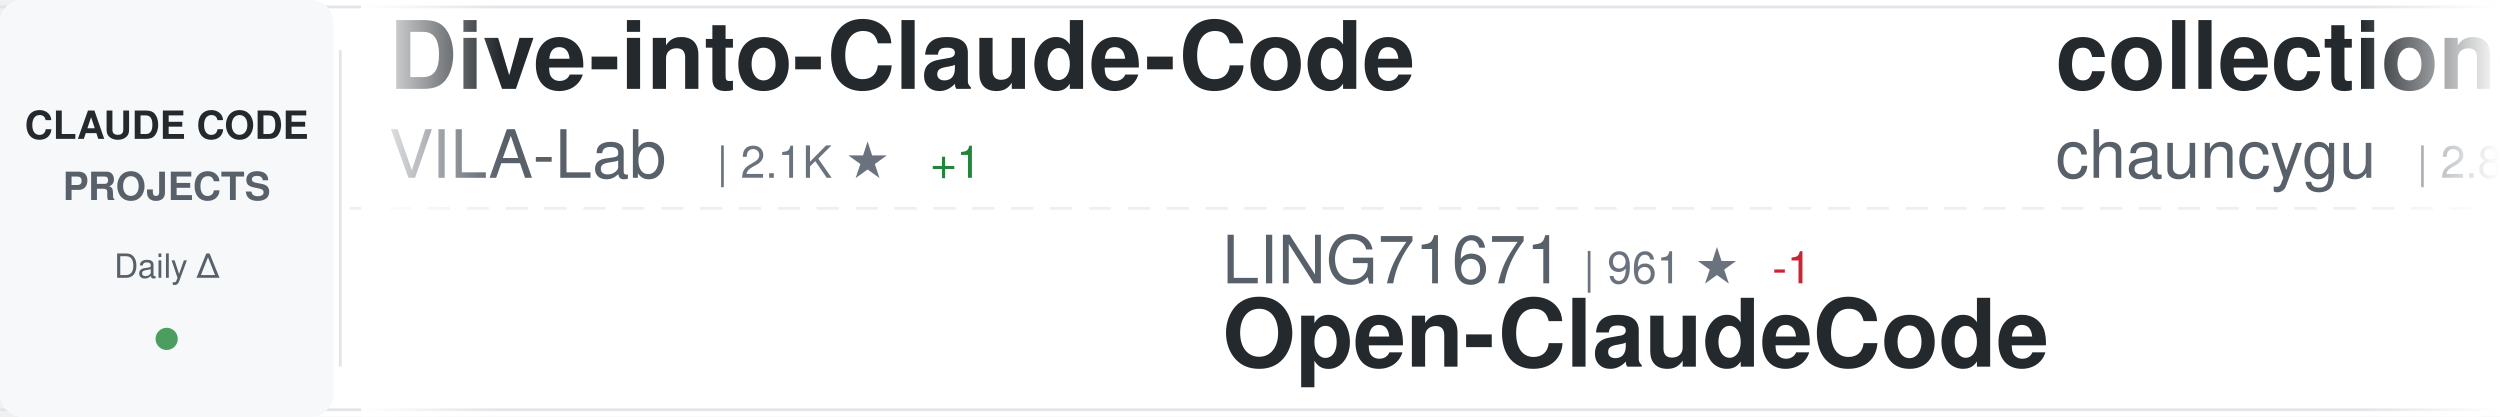
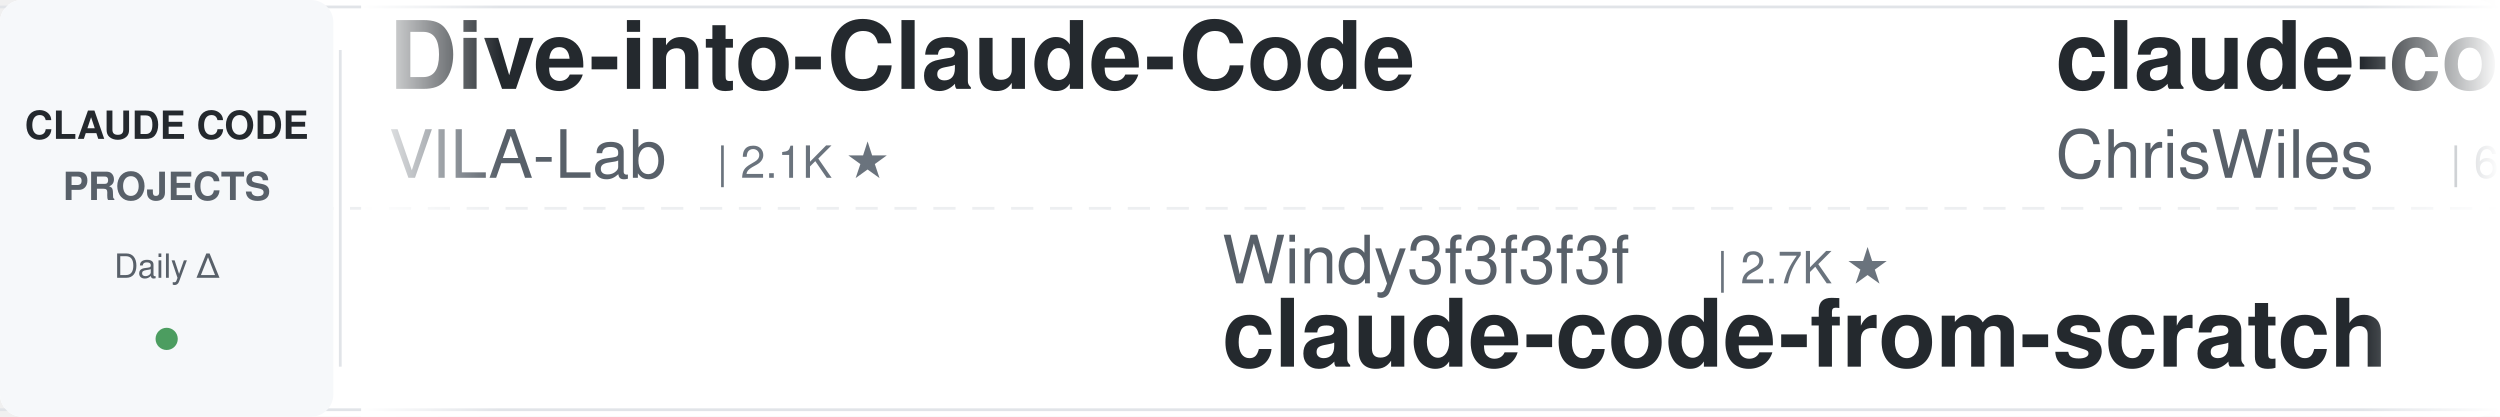
<svg xmlns="http://www.w3.org/2000/svg" width="900" height="150">
  <defs>
    <linearGradient id="awesomeLeftFade" x1="0%" y1="0%" x2="100%" y2="0%">
      <stop offset="0%" style="stop-color:#ffffff;stop-opacity:1" />
      <stop offset="100%" style="stop-color:#ffffff;stop-opacity:0" />
    </linearGradient>
    <linearGradient id="awesomeRightFade" x1="0%" y1="0%" x2="100%" y2="0%">
      <stop offset="0%" style="stop-color:#ffffff;stop-opacity:0" />
      <stop offset="100%" style="stop-color:#ffffff;stop-opacity:1" />
    </linearGradient>
  </defs>
  <rect width="900" height="150" fill="#ffffff" rx="8" />
  <rect x="0" y="2" width="900" height="1" fill="#e1e4e8" />
  <rect x="0" y="147" width="900" height="1" fill="#e1e4e8" />
  <line x1="0" y1="75" x2="900" y2="75" stroke="#e1e4e8" stroke-width="1" stroke-dasharray="8 6" opacity="0.6" />
  <rect x="0" y="0" width="120" height="150" fill="#f6f8fa" rx="8" />
  <text x="60" y="50" font-family="-apple-system, BlinkMacSystemFont, 'Segoe UI', Helvetica, Arial, sans-serif" font-size="14" font-weight="600" fill="#24292e" text-anchor="middle">CLAUDE CODE</text>
  <text x="60" y="72" font-family="-apple-system, BlinkMacSystemFont, 'Segoe UI', Helvetica, Arial, sans-serif" font-size="14" font-weight="600" fill="#586069" text-anchor="middle">PROJECTS</text>
  <text x="60" y="100" font-family="-apple-system, BlinkMacSystemFont, 'Segoe UI', Helvetica, Arial, sans-serif" font-size="12" font-weight="500" fill="#586069" text-anchor="middle">Daily Δ</text>
  <circle cx="60" cy="122" r="4" fill="#22863a" opacity="0.8" />
  <rect x="122" y="18" width="1" height="114" fill="#e1e4e8" />
  <clipPath id="awesomeTickerClip">
    <rect x="130" y="0" width="770" height="150" />
  </clipPath>
  <g clip-path="url(#awesomeTickerClip)">
    <g id="awesomeTickerItems">
      <animateTransform attributeName="transform" attributeType="XML" type="translate" from="0 0" to="-3000 0" dur="54s" repeatCount="indefinite" />
      <g transform="translate(0, 0)">
        <text x="140" y="32" font-family="-apple-system, BlinkMacSystemFont, 'Segoe UI', Helvetica, Arial, sans-serif" font-size="34" font-weight="600" fill="#24292e">Dive-into-Claude-Code</text>
        <text x="140" y="64" font-family="-apple-system, BlinkMacSystemFont, 'Segoe UI', Helvetica, Arial, sans-serif" font-size="24" font-weight="400" fill="#586069">VILA-Lab</text>
        <text x="258" y="64" font-family="-apple-system, BlinkMacSystemFont, 'Segoe UI', Helvetica, Arial, sans-serif" font-size="16" font-weight="500" fill="#6a737d">| 2.1K ★</text>
-         <text x="335" y="64" font-family="-apple-system, BlinkMacSystemFont, 'Segoe UI', Helvetica, Arial, sans-serif" font-size="16" font-weight="500" fill="#22863a"> +1</text>
      </g>
      <g transform="translate(300, 0)">
-         <text x="140" y="102" font-family="-apple-system, BlinkMacSystemFont, 'Segoe UI', Helvetica, Arial, sans-serif" font-size="24" font-weight="400" fill="#586069">LING71671</text>
-         <text x="270" y="102" font-family="-apple-system, BlinkMacSystemFont, 'Segoe UI', Helvetica, Arial, sans-serif" font-size="16" font-weight="500" fill="#6a737d">| 961 ★</text>
-         <text x="338" y="102" font-family="-apple-system, BlinkMacSystemFont, 'Segoe UI', Helvetica, Arial, sans-serif" font-size="16" font-weight="500" fill="#cb2431"> -1</text>
-         <text x="140" y="132" font-family="-apple-system, BlinkMacSystemFont, 'Segoe UI', Helvetica, Arial, sans-serif" font-size="34" font-weight="600" fill="#24292e">Open-ClaudeCode</text>
+         <text x="140" y="102" font-family="-apple-system, BlinkMacSystemFont, 'Segoe UI', Helvetica, Arial, sans-serif" font-size="24" font-weight="400" fill="#586069">Windy3f3f3f3f</text>
+         <text x="318" y="102" font-family="-apple-system, BlinkMacSystemFont, 'Segoe UI', Helvetica, Arial, sans-serif" font-size="16" font-weight="500" fill="#6a737d">| 2.7K ★</text>
+         <text x="140" y="132" font-family="-apple-system, BlinkMacSystemFont, 'Segoe UI', Helvetica, Arial, sans-serif" font-size="34" font-weight="600" fill="#24292e">claude-code-from-scratch</text>
      </g>
      <g transform="translate(600, 0)">
-         <text x="140" y="32" font-family="-apple-system, BlinkMacSystemFont, 'Segoe UI', Helvetica, Arial, sans-serif" font-size="34" font-weight="600" fill="#24292e">collection-claude-code-s...</text>
-         <text x="140" y="64" font-family="-apple-system, BlinkMacSystemFont, 'Segoe UI', Helvetica, Arial, sans-serif" font-size="24" font-weight="400" fill="#586069">chauncygu</text>
-         <text x="270" y="64" font-family="-apple-system, BlinkMacSystemFont, 'Segoe UI', Helvetica, Arial, sans-serif" font-size="16" font-weight="500" fill="#6a737d">| 2.8K ★</text>
+         <text x="140" y="32" font-family="-apple-system, BlinkMacSystemFont, 'Segoe UI', Helvetica, Arial, sans-serif" font-size="34" font-weight="600" fill="#24292e">claude-code-showcase</text>
+         <text x="140" y="64" font-family="-apple-system, BlinkMacSystemFont, 'Segoe UI', Helvetica, Arial, sans-serif" font-size="24" font-weight="400" fill="#586069">ChrisWiles</text>
+         <text x="282" y="64" font-family="-apple-system, BlinkMacSystemFont, 'Segoe UI', Helvetica, Arial, sans-serif" font-size="16" font-weight="500" fill="#6a737d">| 6.1K ★</text>
      </g>
      <g transform="translate(900, 0)">
-         <text x="140" y="102" font-family="-apple-system, BlinkMacSystemFont, 'Segoe UI', Helvetica, Arial, sans-serif" font-size="24" font-weight="400" fill="#586069">digitalsamba</text>
-         <text x="306" y="102" font-family="-apple-system, BlinkMacSystemFont, 'Segoe UI', Helvetica, Arial, sans-serif" font-size="16" font-weight="500" fill="#6a737d">| 2.2K ★</text>
-         <text x="383" y="102" font-family="-apple-system, BlinkMacSystemFont, 'Segoe UI', Helvetica, Arial, sans-serif" font-size="16" font-weight="500" fill="#22863a"> +1</text>
-         <text x="140" y="132" font-family="-apple-system, BlinkMacSystemFont, 'Segoe UI', Helvetica, Arial, sans-serif" font-size="34" font-weight="600" fill="#24292e">claude-code-video-toolki...</text>
+         <text x="140" y="102" font-family="-apple-system, BlinkMacSystemFont, 'Segoe UI', Helvetica, Arial, sans-serif" font-size="24" font-weight="400" fill="#586069">hangsman</text>
+         <text x="258" y="102" font-family="-apple-system, BlinkMacSystemFont, 'Segoe UI', Helvetica, Arial, sans-serif" font-size="16" font-weight="500" fill="#6a737d">| 797 ★</text>
+         <text x="140" y="132" font-family="-apple-system, BlinkMacSystemFont, 'Segoe UI', Helvetica, Arial, sans-serif" font-size="34" font-weight="600" fill="#24292e">claude-code-source</text>
      </g>
      <g transform="translate(1200, 0)">
-         <text x="140" y="32" font-family="-apple-system, BlinkMacSystemFont, 'Segoe UI', Helvetica, Arial, sans-serif" font-size="34" font-weight="600" fill="#24292e">awesome-claude-code-tool...</text>
-         <text x="140" y="64" font-family="-apple-system, BlinkMacSystemFont, 'Segoe UI', Helvetica, Arial, sans-serif" font-size="24" font-weight="400" fill="#586069">rohitg00</text>
-         <text x="258" y="64" font-family="-apple-system, BlinkMacSystemFont, 'Segoe UI', Helvetica, Arial, sans-serif" font-size="16" font-weight="500" fill="#6a737d">| 2.7K ★</text>
-         <text x="335" y="64" font-family="-apple-system, BlinkMacSystemFont, 'Segoe UI', Helvetica, Arial, sans-serif" font-size="16" font-weight="500" fill="#cb2431"> -1</text>
+         <text x="140" y="32" font-family="-apple-system, BlinkMacSystemFont, 'Segoe UI', Helvetica, Arial, sans-serif" font-size="34" font-weight="600" fill="#24292e">ClaudeCode</text>
+         <text x="140" y="64" font-family="-apple-system, BlinkMacSystemFont, 'Segoe UI', Helvetica, Arial, sans-serif" font-size="24" font-weight="400" fill="#586069">guanshan</text>
+         <text x="258" y="64" font-family="-apple-system, BlinkMacSystemFont, 'Segoe UI', Helvetica, Arial, sans-serif" font-size="16" font-weight="500" fill="#6a737d">| 60 ★</text>
      </g>
      <g transform="translate(1500, 0)">
-         <text x="140" y="102" font-family="-apple-system, BlinkMacSystemFont, 'Segoe UI', Helvetica, Arial, sans-serif" font-size="24" font-weight="400" fill="#586069">anthropics</text>
-         <text x="282" y="102" font-family="-apple-system, BlinkMacSystemFont, 'Segoe UI', Helvetica, Arial, sans-serif" font-size="16" font-weight="500" fill="#6a737d">| 179.7K ★</text>
-         <text x="377" y="102" font-family="-apple-system, BlinkMacSystemFont, 'Segoe UI', Helvetica, Arial, sans-serif" font-size="16" font-weight="500" fill="#22863a"> +59</text>
-         <text x="140" y="132" font-family="-apple-system, BlinkMacSystemFont, 'Segoe UI', Helvetica, Arial, sans-serif" font-size="34" font-weight="600" fill="#24292e">skills</text>
+         <text x="140" y="102" font-family="-apple-system, BlinkMacSystemFont, 'Segoe UI', Helvetica, Arial, sans-serif" font-size="24" font-weight="400" fill="#586069">jqueryscript</text>
+         <text x="306" y="102" font-family="-apple-system, BlinkMacSystemFont, 'Segoe UI', Helvetica, Arial, sans-serif" font-size="16" font-weight="500" fill="#6a737d">| 523 ★</text>
+         <text x="140" y="132" font-family="-apple-system, BlinkMacSystemFont, 'Segoe UI', Helvetica, Arial, sans-serif" font-size="34" font-weight="600" fill="#24292e">awesome-claude-code</text>
      </g>
      <g transform="translate(1800, 0)">
-         <text x="140" y="32" font-family="-apple-system, BlinkMacSystemFont, 'Segoe UI', Helvetica, Arial, sans-serif" font-size="34" font-weight="600" fill="#24292e">claude-code-rev</text>
-         <text x="140" y="64" font-family="-apple-system, BlinkMacSystemFont, 'Segoe UI', Helvetica, Arial, sans-serif" font-size="24" font-weight="400" fill="#586069">oboard</text>
-         <text x="234" y="64" font-family="-apple-system, BlinkMacSystemFont, 'Segoe UI', Helvetica, Arial, sans-serif" font-size="16" font-weight="500" fill="#6a737d">| 3.3K ★</text>
-         <text x="311" y="64" font-family="-apple-system, BlinkMacSystemFont, 'Segoe UI', Helvetica, Arial, sans-serif" font-size="16" font-weight="500" fill="#22863a"> +1</text>
+         <text x="140" y="32" font-family="-apple-system, BlinkMacSystemFont, 'Segoe UI', Helvetica, Arial, sans-serif" font-size="34" font-weight="600" fill="#24292e">claude-code-base-action</text>
+         <text x="140" y="64" font-family="-apple-system, BlinkMacSystemFont, 'Segoe UI', Helvetica, Arial, sans-serif" font-size="24" font-weight="400" fill="#586069">anthropics</text>
+         <text x="282" y="64" font-family="-apple-system, BlinkMacSystemFont, 'Segoe UI', Helvetica, Arial, sans-serif" font-size="16" font-weight="500" fill="#6a737d">| 995 ★</text>
+         <text x="350" y="64" font-family="-apple-system, BlinkMacSystemFont, 'Segoe UI', Helvetica, Arial, sans-serif" font-size="16" font-weight="500" fill="#22863a"> +1</text>
      </g>
      <g transform="translate(2100, 0)">
-         <text x="140" y="102" font-family="-apple-system, BlinkMacSystemFont, 'Segoe UI', Helvetica, Arial, sans-serif" font-size="24" font-weight="400" fill="#586069">darcyegb</text>
-         <text x="258" y="102" font-family="-apple-system, BlinkMacSystemFont, 'Segoe UI', Helvetica, Arial, sans-serif" font-size="16" font-weight="500" fill="#6a737d">| 771 ★</text>
-         <text x="140" y="132" font-family="-apple-system, BlinkMacSystemFont, 'Segoe UI', Helvetica, Arial, sans-serif" font-size="34" font-weight="600" fill="#24292e">ClaudeCodeAgents</text>
+         <text x="140" y="102" font-family="-apple-system, BlinkMacSystemFont, 'Segoe UI', Helvetica, Arial, sans-serif" font-size="24" font-weight="400" fill="#586069">SeemSeam</text>
+         <text x="258" y="102" font-family="-apple-system, BlinkMacSystemFont, 'Segoe UI', Helvetica, Arial, sans-serif" font-size="16" font-weight="500" fill="#6a737d">| 3.5K ★</text>
+         <text x="140" y="132" font-family="-apple-system, BlinkMacSystemFont, 'Segoe UI', Helvetica, Arial, sans-serif" font-size="34" font-weight="600" fill="#24292e">claude_codex_bridge</text>
      </g>
      <g transform="translate(2400, 0)">
-         <text x="140" y="32" font-family="-apple-system, BlinkMacSystemFont, 'Segoe UI', Helvetica, Arial, sans-serif" font-size="34" font-weight="600" fill="#24292e">Claude-Code</text>
-         <text x="140" y="64" font-family="-apple-system, BlinkMacSystemFont, 'Segoe UI', Helvetica, Arial, sans-serif" font-size="24" font-weight="400" fill="#586069">pengchengneo</text>
-         <text x="306" y="64" font-family="-apple-system, BlinkMacSystemFont, 'Segoe UI', Helvetica, Arial, sans-serif" font-size="16" font-weight="500" fill="#6a737d">| 1.8K ★</text>
-         <text x="383" y="64" font-family="-apple-system, BlinkMacSystemFont, 'Segoe UI', Helvetica, Arial, sans-serif" font-size="16" font-weight="500" fill="#cb2431"> -1</text>
+         <text x="140" y="32" font-family="-apple-system, BlinkMacSystemFont, 'Segoe UI', Helvetica, Arial, sans-serif" font-size="34" font-weight="600" fill="#24292e">everything-claude-code-z...</text>
+         <text x="140" y="64" font-family="-apple-system, BlinkMacSystemFont, 'Segoe UI', Helvetica, Arial, sans-serif" font-size="24" font-weight="400" fill="#586069">xu-xiang</text>
+         <text x="258" y="64" font-family="-apple-system, BlinkMacSystemFont, 'Segoe UI', Helvetica, Arial, sans-serif" font-size="16" font-weight="500" fill="#6a737d">| 2.0K ★</text>
      </g>
      <g transform="translate(2700, 0)">
-         <text x="140" y="102" font-family="-apple-system, BlinkMacSystemFont, 'Segoe UI', Helvetica, Arial, sans-serif" font-size="24" font-weight="400" fill="#586069">ChinaSiro</text>
-         <text x="270" y="102" font-family="-apple-system, BlinkMacSystemFont, 'Segoe UI', Helvetica, Arial, sans-serif" font-size="16" font-weight="500" fill="#6a737d">| 9.7K ★</text>
-         <text x="347" y="102" font-family="-apple-system, BlinkMacSystemFont, 'Segoe UI', Helvetica, Arial, sans-serif" font-size="16" font-weight="500" fill="#cb2431"> -2</text>
-         <text x="140" y="132" font-family="-apple-system, BlinkMacSystemFont, 'Segoe UI', Helvetica, Arial, sans-serif" font-size="34" font-weight="600" fill="#24292e">claude-code-sourcemap</text>
+         <text x="140" y="102" font-family="-apple-system, BlinkMacSystemFont, 'Segoe UI', Helvetica, Arial, sans-serif" font-size="24" font-weight="400" fill="#586069">AICoderTudou</text>
+         <text x="306" y="102" font-family="-apple-system, BlinkMacSystemFont, 'Segoe UI', Helvetica, Arial, sans-serif" font-size="16" font-weight="500" fill="#6a737d">| 493 ★</text>
+         <text x="140" y="132" font-family="-apple-system, BlinkMacSystemFont, 'Segoe UI', Helvetica, Arial, sans-serif" font-size="34" font-weight="600" fill="#24292e">claude-code-tudou</text>
      </g>
      <g transform="translate(3000, 0)">
        <text x="140" y="32" font-family="-apple-system, BlinkMacSystemFont, 'Segoe UI', Helvetica, Arial, sans-serif" font-size="34" font-weight="600" fill="#24292e">Dive-into-Claude-Code</text>
        <text x="140" y="64" font-family="-apple-system, BlinkMacSystemFont, 'Segoe UI', Helvetica, Arial, sans-serif" font-size="24" font-weight="400" fill="#586069">VILA-Lab</text>
        <text x="258" y="64" font-family="-apple-system, BlinkMacSystemFont, 'Segoe UI', Helvetica, Arial, sans-serif" font-size="16" font-weight="500" fill="#6a737d">| 2.1K ★</text>
-         <text x="335" y="64" font-family="-apple-system, BlinkMacSystemFont, 'Segoe UI', Helvetica, Arial, sans-serif" font-size="16" font-weight="500" fill="#22863a"> +1</text>
      </g>
      <g transform="translate(3300, 0)">
-         <text x="140" y="102" font-family="-apple-system, BlinkMacSystemFont, 'Segoe UI', Helvetica, Arial, sans-serif" font-size="24" font-weight="400" fill="#586069">LING71671</text>
-         <text x="270" y="102" font-family="-apple-system, BlinkMacSystemFont, 'Segoe UI', Helvetica, Arial, sans-serif" font-size="16" font-weight="500" fill="#6a737d">| 961 ★</text>
-         <text x="338" y="102" font-family="-apple-system, BlinkMacSystemFont, 'Segoe UI', Helvetica, Arial, sans-serif" font-size="16" font-weight="500" fill="#cb2431"> -1</text>
-         <text x="140" y="132" font-family="-apple-system, BlinkMacSystemFont, 'Segoe UI', Helvetica, Arial, sans-serif" font-size="34" font-weight="600" fill="#24292e">Open-ClaudeCode</text>
+         <text x="140" y="102" font-family="-apple-system, BlinkMacSystemFont, 'Segoe UI', Helvetica, Arial, sans-serif" font-size="24" font-weight="400" fill="#586069">Windy3f3f3f3f</text>
+         <text x="318" y="102" font-family="-apple-system, BlinkMacSystemFont, 'Segoe UI', Helvetica, Arial, sans-serif" font-size="16" font-weight="500" fill="#6a737d">| 2.7K ★</text>
+         <text x="140" y="132" font-family="-apple-system, BlinkMacSystemFont, 'Segoe UI', Helvetica, Arial, sans-serif" font-size="34" font-weight="600" fill="#24292e">claude-code-from-scratch</text>
      </g>
      <g transform="translate(3600, 0)">
-         <text x="140" y="32" font-family="-apple-system, BlinkMacSystemFont, 'Segoe UI', Helvetica, Arial, sans-serif" font-size="34" font-weight="600" fill="#24292e">collection-claude-code-s...</text>
-         <text x="140" y="64" font-family="-apple-system, BlinkMacSystemFont, 'Segoe UI', Helvetica, Arial, sans-serif" font-size="24" font-weight="400" fill="#586069">chauncygu</text>
-         <text x="270" y="64" font-family="-apple-system, BlinkMacSystemFont, 'Segoe UI', Helvetica, Arial, sans-serif" font-size="16" font-weight="500" fill="#6a737d">| 2.8K ★</text>
+         <text x="140" y="32" font-family="-apple-system, BlinkMacSystemFont, 'Segoe UI', Helvetica, Arial, sans-serif" font-size="34" font-weight="600" fill="#24292e">claude-code-showcase</text>
+         <text x="140" y="64" font-family="-apple-system, BlinkMacSystemFont, 'Segoe UI', Helvetica, Arial, sans-serif" font-size="24" font-weight="400" fill="#586069">ChrisWiles</text>
+         <text x="282" y="64" font-family="-apple-system, BlinkMacSystemFont, 'Segoe UI', Helvetica, Arial, sans-serif" font-size="16" font-weight="500" fill="#6a737d">| 6.1K ★</text>
      </g>
      <g transform="translate(3900, 0)">
-         <text x="140" y="102" font-family="-apple-system, BlinkMacSystemFont, 'Segoe UI', Helvetica, Arial, sans-serif" font-size="24" font-weight="400" fill="#586069">digitalsamba</text>
-         <text x="306" y="102" font-family="-apple-system, BlinkMacSystemFont, 'Segoe UI', Helvetica, Arial, sans-serif" font-size="16" font-weight="500" fill="#6a737d">| 2.2K ★</text>
-         <text x="383" y="102" font-family="-apple-system, BlinkMacSystemFont, 'Segoe UI', Helvetica, Arial, sans-serif" font-size="16" font-weight="500" fill="#22863a"> +1</text>
-         <text x="140" y="132" font-family="-apple-system, BlinkMacSystemFont, 'Segoe UI', Helvetica, Arial, sans-serif" font-size="34" font-weight="600" fill="#24292e">claude-code-video-toolki...</text>
+         <text x="140" y="102" font-family="-apple-system, BlinkMacSystemFont, 'Segoe UI', Helvetica, Arial, sans-serif" font-size="24" font-weight="400" fill="#586069">hangsman</text>
+         <text x="258" y="102" font-family="-apple-system, BlinkMacSystemFont, 'Segoe UI', Helvetica, Arial, sans-serif" font-size="16" font-weight="500" fill="#6a737d">| 797 ★</text>
+         <text x="140" y="132" font-family="-apple-system, BlinkMacSystemFont, 'Segoe UI', Helvetica, Arial, sans-serif" font-size="34" font-weight="600" fill="#24292e">claude-code-source</text>
      </g>
    </g>
  </g>
  <rect x="130" y="0" width="50" height="150" fill="url(#awesomeLeftFade)" />
  <rect x="850" y="0" width="50" height="150" fill="url(#awesomeRightFade)" />
</svg>
